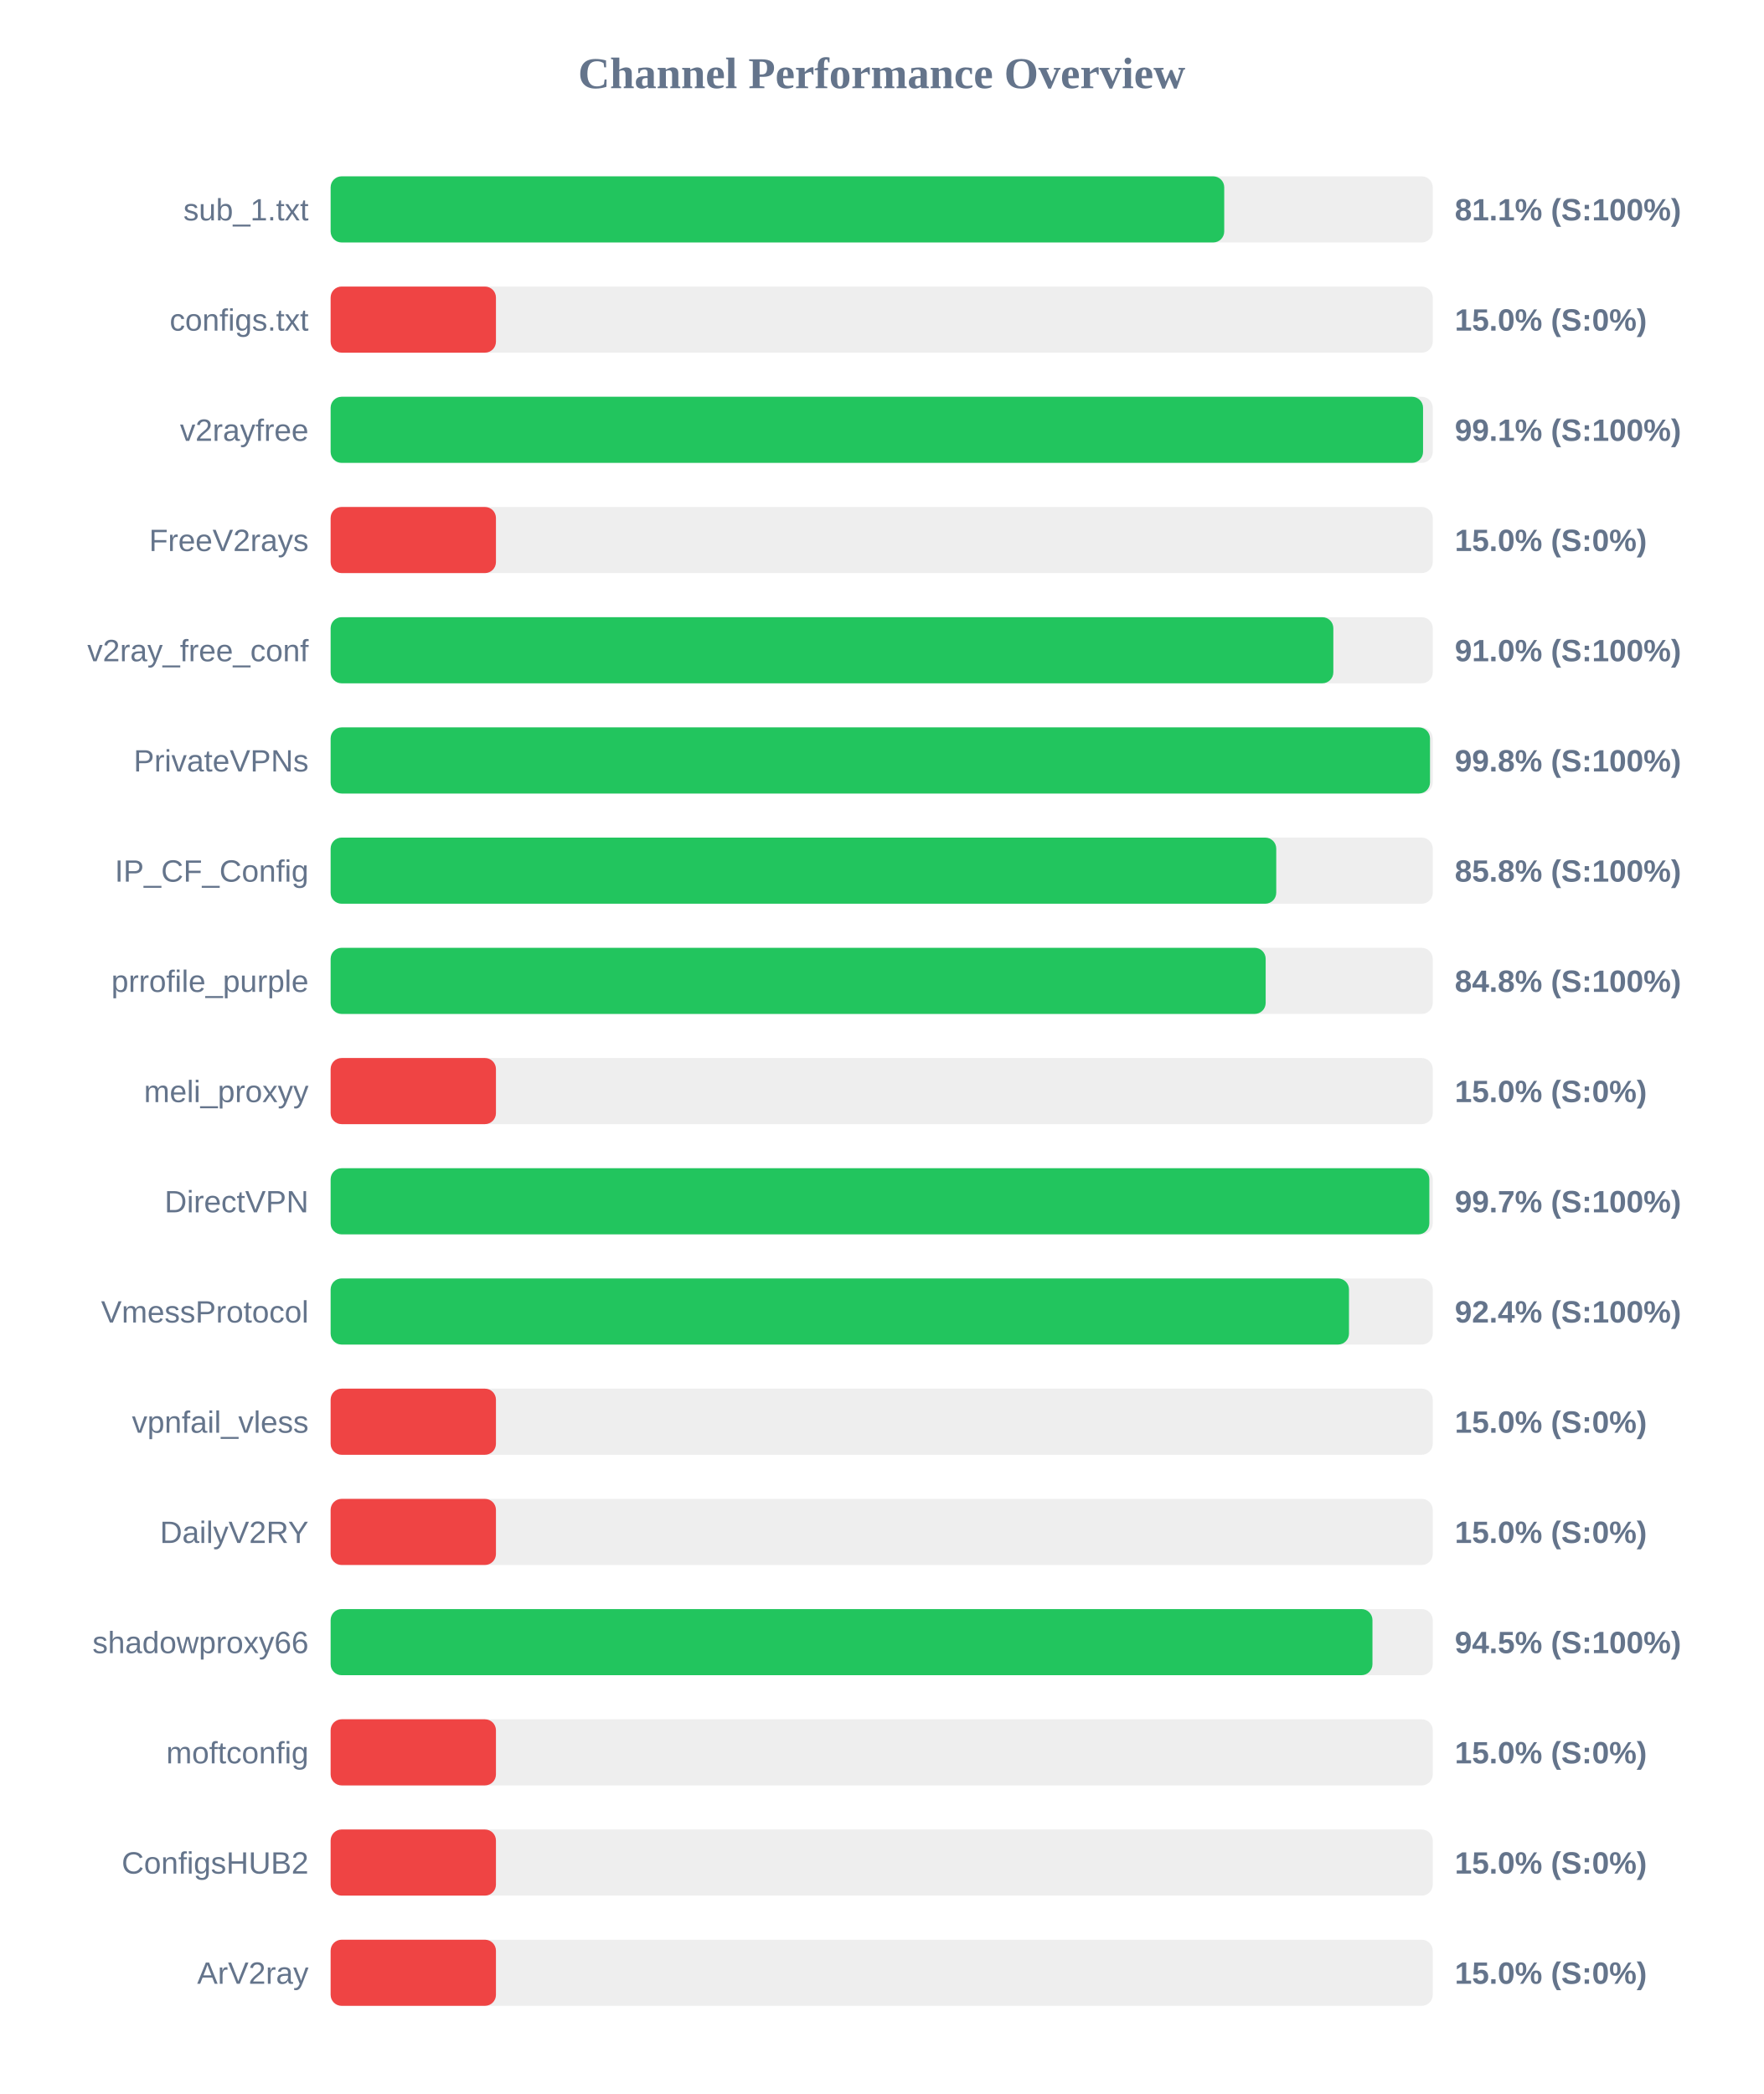
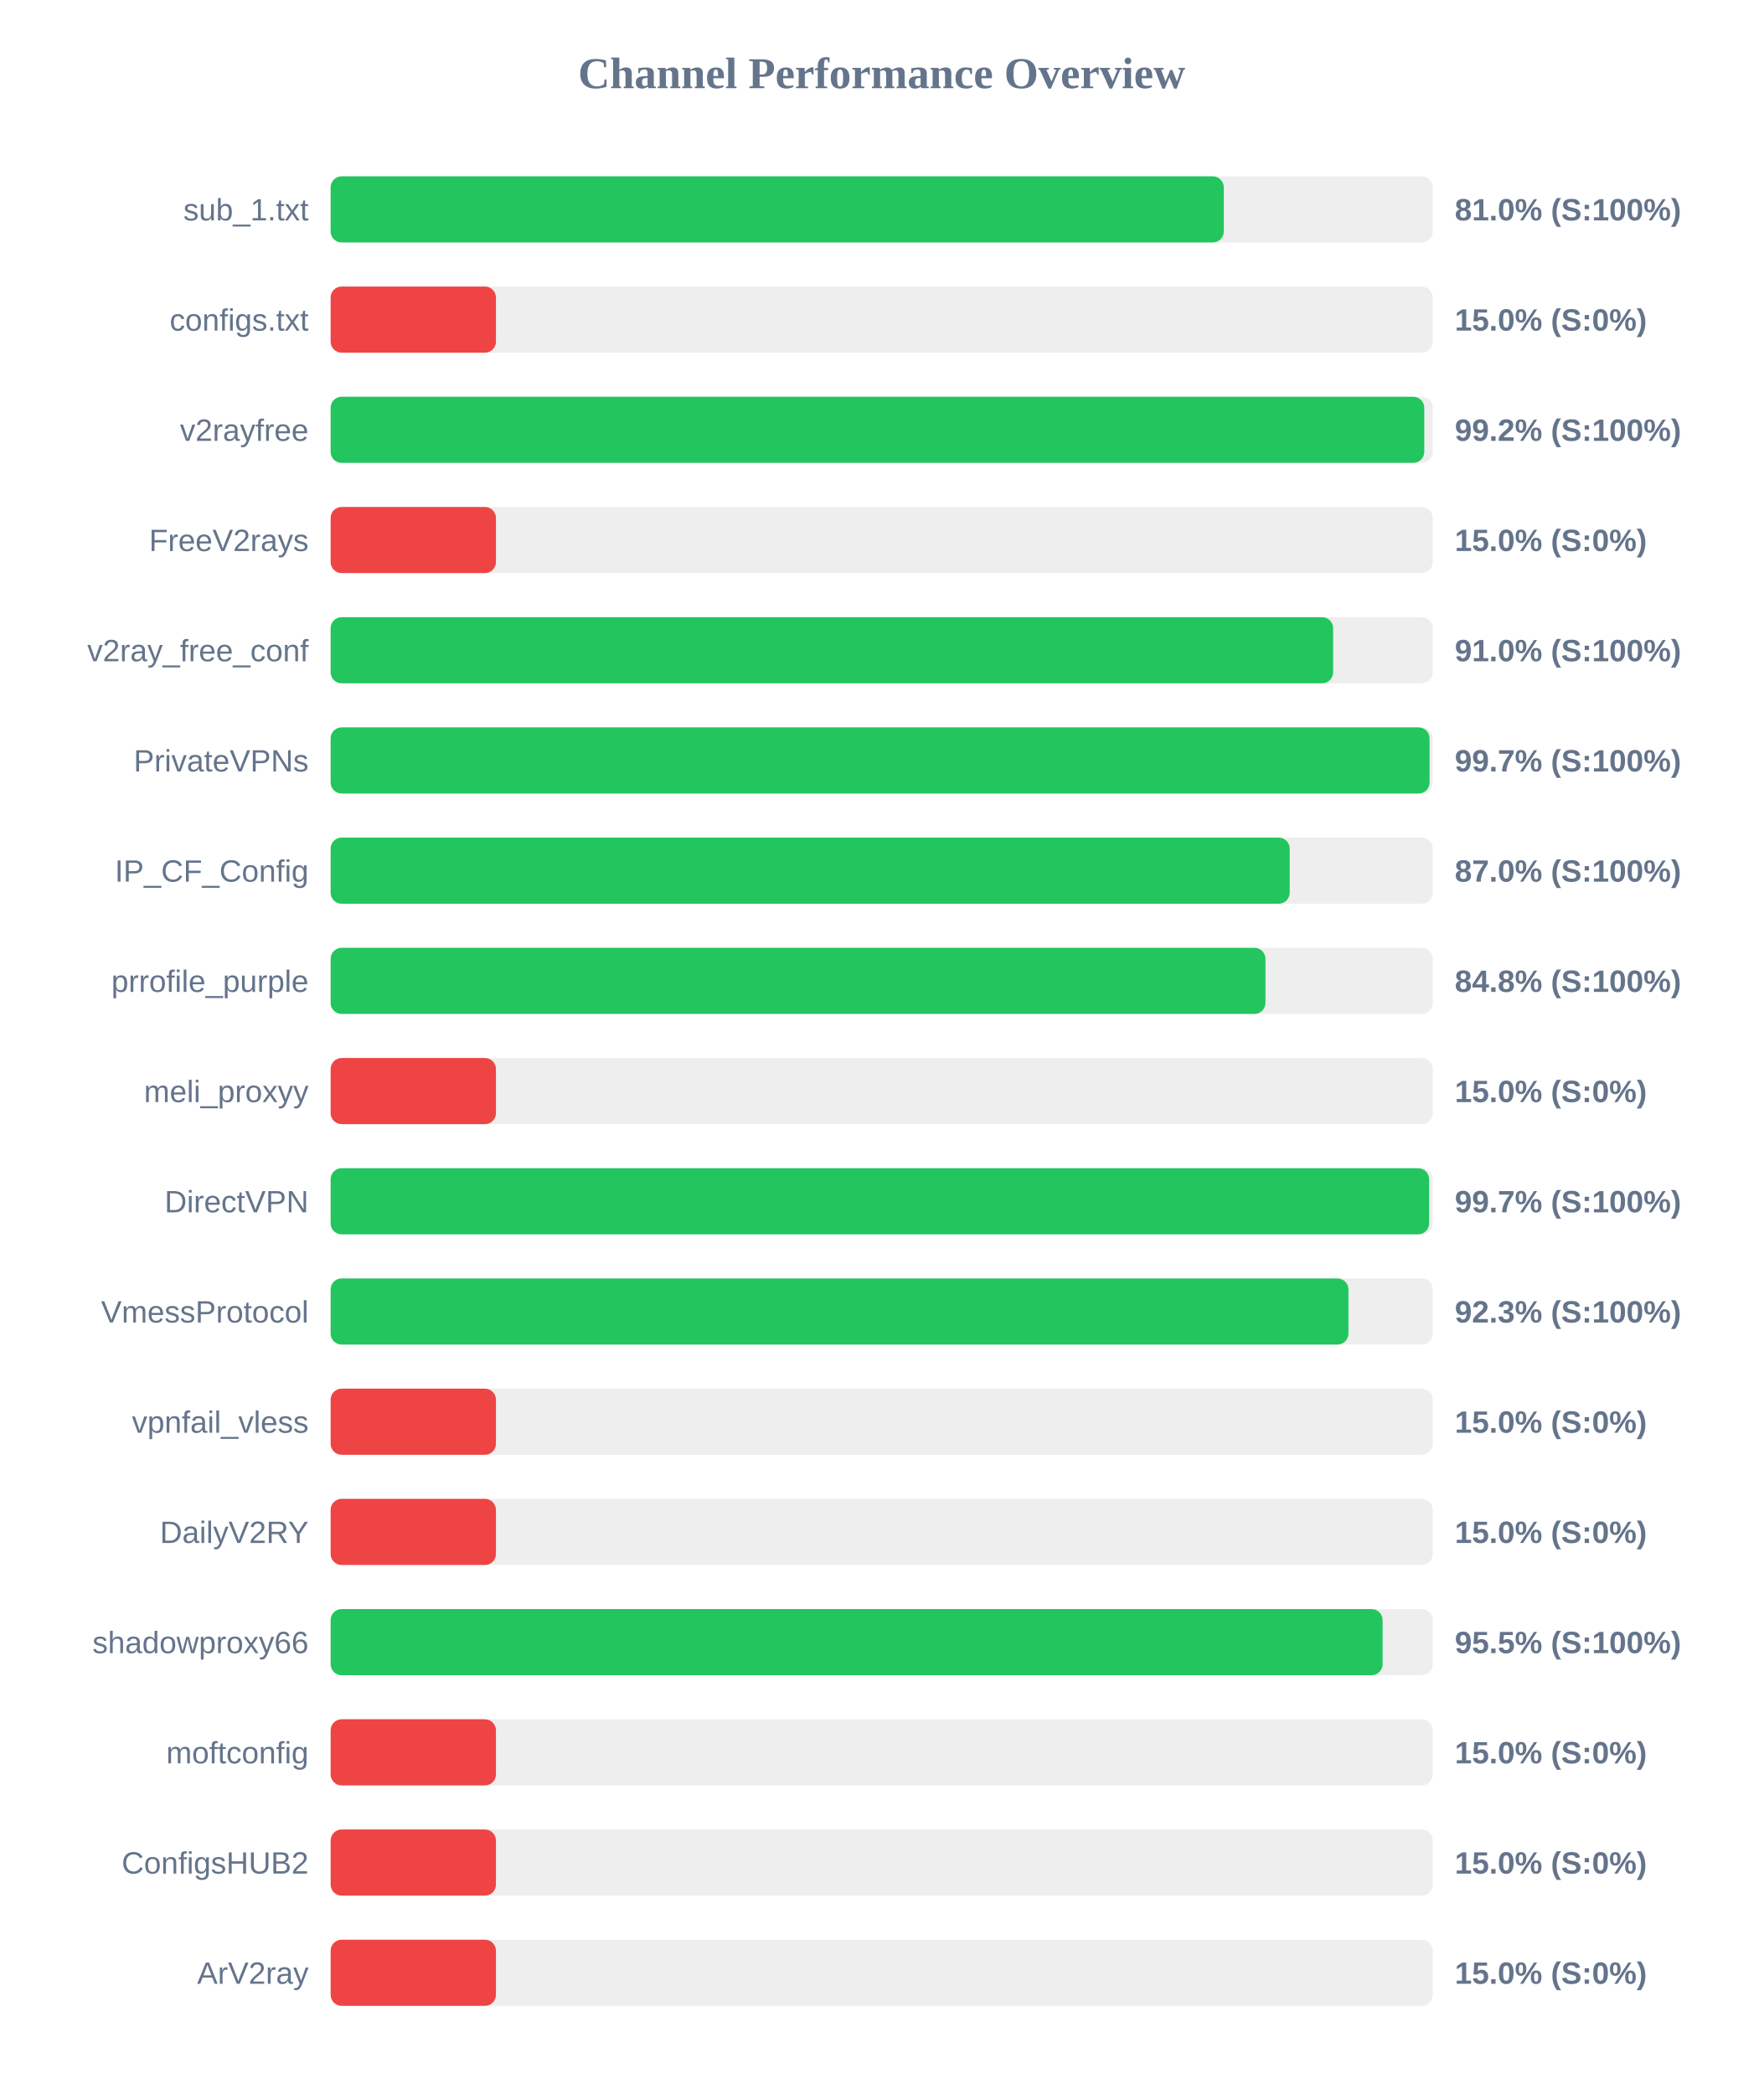
<svg xmlns="http://www.w3.org/2000/svg" width="800" height="950" version="1.1">
  <style>
        .row { font: 14px Arial; fill: #64748b; }
        .score { font: bold 14px Arial; fill: #64748b; }
    </style>
  <text x="400" y="40" text-anchor="middle" font-size="20px" font-weight="bold" fill="#64748b">Channel Performance Overview</text>
  <rect x="150" y="80" width="500" height="30" fill="#eee" rx="5" />
-   <rect x="150" y="80" width="405.4" height="30" fill="#22c55e" rx="5" />
+   <rect x="150" y="80" width="405.2" height="30" fill="#22c55e" rx="5" />
  <text x="140" y="100" text-anchor="end" class="row">sub_1.txt</text>
-   <text x="660" y="100" text-anchor="start" class="score">81.1% (S:100%)</text>
+   <text x="660" y="100" text-anchor="start" class="score">81.0% (S:100%)</text>
  <rect x="150" y="130" width="500" height="30" fill="#eee" rx="5" />
  <rect x="150" y="130" width="75.0" height="30" fill="#ef4444" rx="5" />
  <text x="140" y="150" text-anchor="end" class="row">configs.txt</text>
  <text x="660" y="150" text-anchor="start" class="score">15.0% (S:0%)</text>
  <rect x="150" y="180" width="500" height="30" fill="#eee" rx="5" />
-   <rect x="150" y="180" width="495.6" height="30" fill="#22c55e" rx="5" />
+   <rect x="150" y="180" width="496.15" height="30" fill="#22c55e" rx="5" />
  <text x="140" y="200" text-anchor="end" class="row">v2rayfree</text>
-   <text x="660" y="200" text-anchor="start" class="score">99.1% (S:100%)</text>
+   <text x="660" y="200" text-anchor="start" class="score">99.2% (S:100%)</text>
  <rect x="150" y="230" width="500" height="30" fill="#eee" rx="5" />
  <rect x="150" y="230" width="75.0" height="30" fill="#ef4444" rx="5" />
  <text x="140" y="250" text-anchor="end" class="row">FreeV2rays</text>
  <text x="660" y="250" text-anchor="start" class="score">15.0% (S:0%)</text>
  <rect x="150" y="280" width="500" height="30" fill="#eee" rx="5" />
-   <rect x="150" y="280" width="454.9" height="30" fill="#22c55e" rx="5" />
+   <rect x="150" y="280" width="454.8" height="30" fill="#22c55e" rx="5" />
  <text x="140" y="300" text-anchor="end" class="row">v2ray_free_conf</text>
  <text x="660" y="300" text-anchor="start" class="score">91.0% (S:100%)</text>
  <rect x="150" y="330" width="500" height="30" fill="#eee" rx="5" />
-   <rect x="150" y="330" width="498.75" height="30" fill="#22c55e" rx="5" />
+   <rect x="150" y="330" width="498.55" height="30" fill="#22c55e" rx="5" />
  <text x="140" y="350" text-anchor="end" class="row">PrivateVPNs</text>
-   <text x="660" y="350" text-anchor="start" class="score">99.8% (S:100%)</text>
+   <text x="660" y="350" text-anchor="start" class="score">99.7% (S:100%)</text>
  <rect x="150" y="380" width="500" height="30" fill="#eee" rx="5" />
-   <rect x="150" y="380" width="429.0" height="30" fill="#22c55e" rx="5" />
+   <rect x="150" y="380" width="435.1" height="30" fill="#22c55e" rx="5" />
  <text x="140" y="400" text-anchor="end" class="row">IP_CF_Config</text>
-   <text x="660" y="400" text-anchor="start" class="score">85.8% (S:100%)</text>
+   <text x="660" y="400" text-anchor="start" class="score">87.0% (S:100%)</text>
  <rect x="150" y="430" width="500" height="30" fill="#eee" rx="5" />
-   <rect x="150" y="430" width="424.2" height="30" fill="#22c55e" rx="5" />
+   <rect x="150" y="430" width="424.1" height="30" fill="#22c55e" rx="5" />
  <text x="140" y="450" text-anchor="end" class="row">prrofile_purple</text>
  <text x="660" y="450" text-anchor="start" class="score">84.8% (S:100%)</text>
  <rect x="150" y="480" width="500" height="30" fill="#eee" rx="5" />
  <rect x="150" y="480" width="75.0" height="30" fill="#ef4444" rx="5" />
  <text x="140" y="500" text-anchor="end" class="row">meli_proxyy</text>
  <text x="660" y="500" text-anchor="start" class="score">15.0% (S:0%)</text>
  <rect x="150" y="530" width="500" height="30" fill="#eee" rx="5" />
-   <rect x="150" y="530" width="498.45" height="30" fill="#22c55e" rx="5" />
+   <rect x="150" y="530" width="498.35" height="30" fill="#22c55e" rx="5" />
  <text x="140" y="550" text-anchor="end" class="row">DirectVPN</text>
  <text x="660" y="550" text-anchor="start" class="score">99.7% (S:100%)</text>
  <rect x="150" y="580" width="500" height="30" fill="#eee" rx="5" />
-   <rect x="150" y="580" width="462.0" height="30" fill="#22c55e" rx="5" />
+   <rect x="150" y="580" width="461.75" height="30" fill="#22c55e" rx="5" />
  <text x="140" y="600" text-anchor="end" class="row">VmessProtocol</text>
-   <text x="660" y="600" text-anchor="start" class="score">92.4% (S:100%)</text>
+   <text x="660" y="600" text-anchor="start" class="score">92.3% (S:100%)</text>
  <rect x="150" y="630" width="500" height="30" fill="#eee" rx="5" />
  <rect x="150" y="630" width="75.0" height="30" fill="#ef4444" rx="5" />
  <text x="140" y="650" text-anchor="end" class="row">vpnfail_vless</text>
  <text x="660" y="650" text-anchor="start" class="score">15.0% (S:0%)</text>
  <rect x="150" y="680" width="500" height="30" fill="#eee" rx="5" />
  <rect x="150" y="680" width="75.0" height="30" fill="#ef4444" rx="5" />
  <text x="140" y="700" text-anchor="end" class="row">DailyV2RY</text>
  <text x="660" y="700" text-anchor="start" class="score">15.0% (S:0%)</text>
  <rect x="150" y="730" width="500" height="30" fill="#eee" rx="5" />
-   <rect x="150" y="730" width="472.65" height="30" fill="#22c55e" rx="5" />
+   <rect x="150" y="730" width="477.25" height="30" fill="#22c55e" rx="5" />
  <text x="140" y="750" text-anchor="end" class="row">shadowproxy66</text>
-   <text x="660" y="750" text-anchor="start" class="score">94.5% (S:100%)</text>
+   <text x="660" y="750" text-anchor="start" class="score">95.5% (S:100%)</text>
  <rect x="150" y="780" width="500" height="30" fill="#eee" rx="5" />
  <rect x="150" y="780" width="75.0" height="30" fill="#ef4444" rx="5" />
  <text x="140" y="800" text-anchor="end" class="row">moftconfig</text>
  <text x="660" y="800" text-anchor="start" class="score">15.0% (S:0%)</text>
  <rect x="150" y="830" width="500" height="30" fill="#eee" rx="5" />
  <rect x="150" y="830" width="75.0" height="30" fill="#ef4444" rx="5" />
  <text x="140" y="850" text-anchor="end" class="row">ConfigsHUB2</text>
  <text x="660" y="850" text-anchor="start" class="score">15.0% (S:0%)</text>
  <rect x="150" y="880" width="500" height="30" fill="#eee" rx="5" />
  <rect x="150" y="880" width="75.0" height="30" fill="#ef4444" rx="5" />
  <text x="140" y="900" text-anchor="end" class="row">ArV2ray</text>
  <text x="660" y="900" text-anchor="start" class="score">15.0% (S:0%)</text>
</svg>
